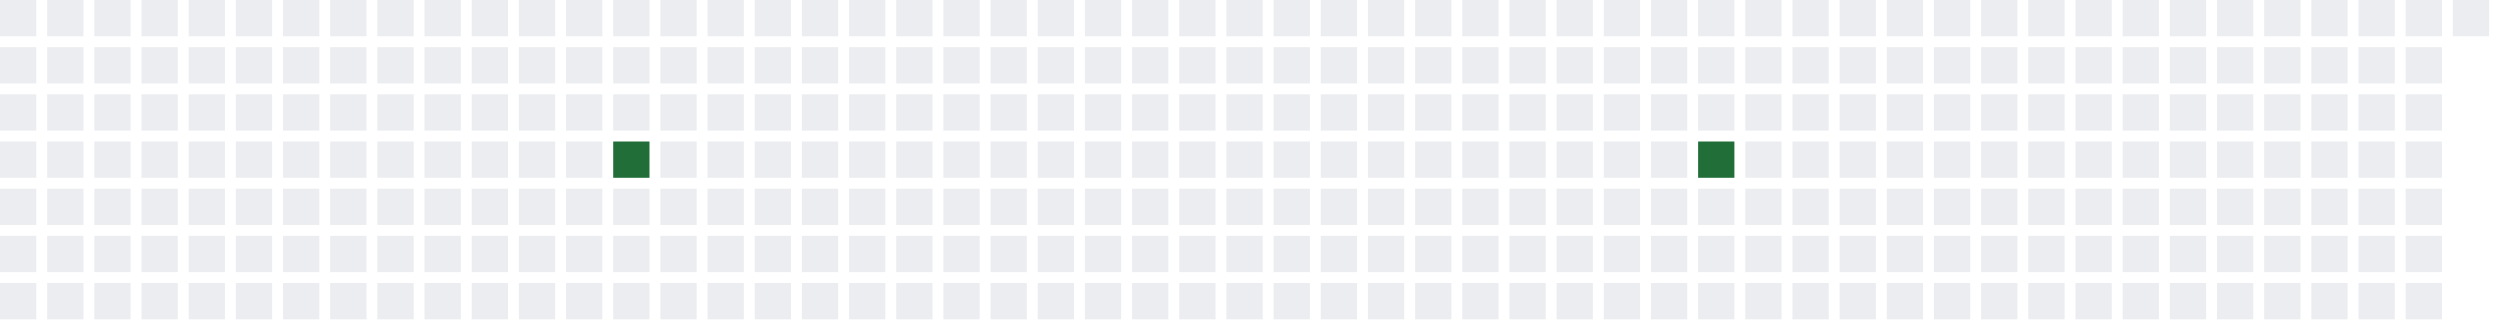
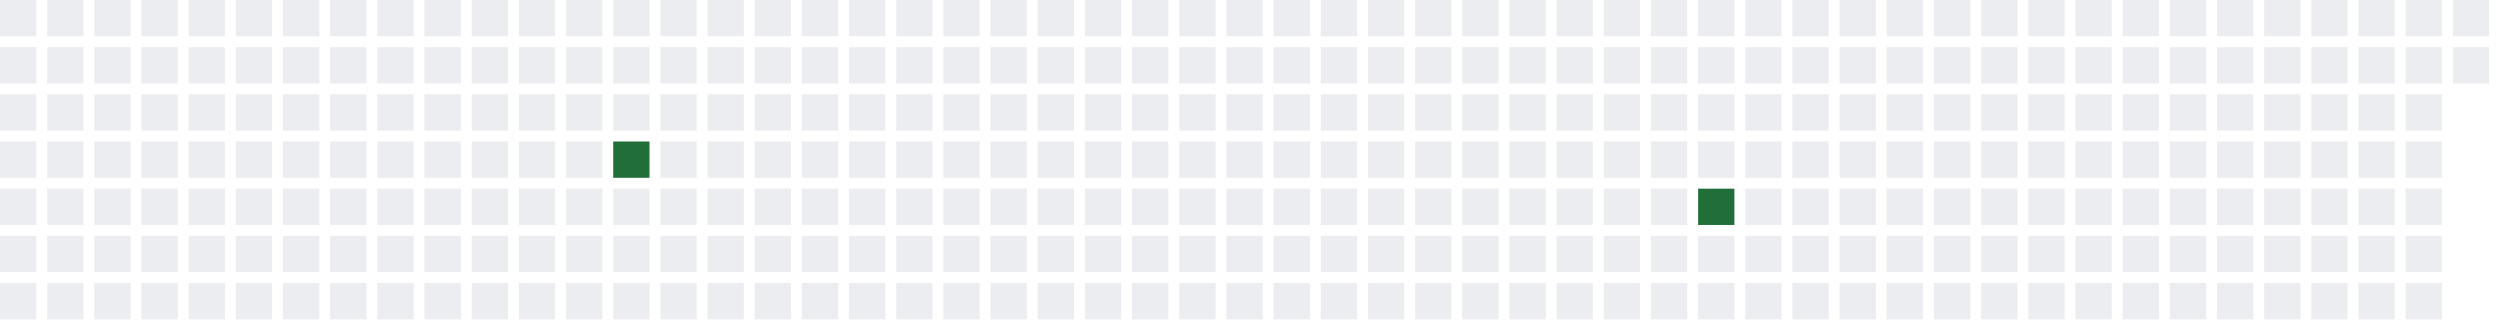
<svg xmlns="http://www.w3.org/2000/svg" width="689" height="91">
  <defs>
    <filter id="glow">
      <feGaussianBlur stdDeviation="3" result="coloredBlur" />
      <feMerge>
        <feMergeNode in="coloredBlur" />
        <feMergeNode in="SourceGraphic" />
      </feMerge>
    </filter>
  </defs>
  <style>
        .day-0 { fill: #ebedf0; }
        .day-1 { fill: #9be9a8; }
        .day-2 { fill: #40c463; }
        .day-3 { fill: #30a14e; }
        .day-4 { fill: #216e39; }

        @keyframes pulse-glow {
            0% { filter: url(#glow); opacity: 0.7; }
            50% { filter: url(#glow); opacity: 1; }
            100% { filter: url(#glow); opacity: 0.7; }
        }

        .glowing-rect {
            animation: pulse-glow 2s infinite alternate;
        }
    </style>
  <rect x="0" y="0" width="10" height="10" class="day-0" />
  <rect x="0" y="13" width="10" height="10" class="day-0" />
  <rect x="0" y="26" width="10" height="10" class="day-0" />
  <rect x="0" y="39" width="10" height="10" class="day-0" />
  <rect x="0" y="52" width="10" height="10" class="day-0" />
  <rect x="0" y="65" width="10" height="10" class="day-0" />
  <rect x="0" y="78" width="10" height="10" class="day-0" />
  <rect x="13" y="0" width="10" height="10" class="day-0" />
  <rect x="13" y="13" width="10" height="10" class="day-0" />
  <rect x="13" y="26" width="10" height="10" class="day-0" />
  <rect x="13" y="39" width="10" height="10" class="day-0" />
  <rect x="13" y="52" width="10" height="10" class="day-0" />
  <rect x="13" y="65" width="10" height="10" class="day-0" />
  <rect x="13" y="78" width="10" height="10" class="day-0" />
  <rect x="26" y="0" width="10" height="10" class="day-0" />
  <rect x="26" y="13" width="10" height="10" class="day-0" />
  <rect x="26" y="26" width="10" height="10" class="day-0" />
  <rect x="26" y="39" width="10" height="10" class="day-0" />
  <rect x="26" y="52" width="10" height="10" class="day-0" />
  <rect x="26" y="65" width="10" height="10" class="day-0" />
  <rect x="26" y="78" width="10" height="10" class="day-0" />
  <rect x="39" y="0" width="10" height="10" class="day-0" />
  <rect x="39" y="13" width="10" height="10" class="day-0" />
  <rect x="39" y="26" width="10" height="10" class="day-0" />
  <rect x="39" y="39" width="10" height="10" class="day-0" />
  <rect x="39" y="52" width="10" height="10" class="day-0" />
  <rect x="39" y="65" width="10" height="10" class="day-0" />
  <rect x="39" y="78" width="10" height="10" class="day-0" />
  <rect x="52" y="0" width="10" height="10" class="day-0" />
  <rect x="52" y="13" width="10" height="10" class="day-0" />
  <rect x="52" y="26" width="10" height="10" class="day-0" />
  <rect x="52" y="39" width="10" height="10" class="day-0" />
  <rect x="52" y="52" width="10" height="10" class="day-0" />
  <rect x="52" y="65" width="10" height="10" class="day-0" />
  <rect x="52" y="78" width="10" height="10" class="day-0" />
  <rect x="65" y="0" width="10" height="10" class="day-0" />
  <rect x="65" y="13" width="10" height="10" class="day-0" />
  <rect x="65" y="26" width="10" height="10" class="day-0" />
  <rect x="65" y="39" width="10" height="10" class="day-0" />
  <rect x="65" y="52" width="10" height="10" class="day-0" />
  <rect x="65" y="65" width="10" height="10" class="day-0" />
  <rect x="65" y="78" width="10" height="10" class="day-0" />
  <rect x="78" y="0" width="10" height="10" class="day-0" />
  <rect x="78" y="13" width="10" height="10" class="day-0" />
  <rect x="78" y="26" width="10" height="10" class="day-0" />
  <rect x="78" y="39" width="10" height="10" class="day-0" />
  <rect x="78" y="52" width="10" height="10" class="day-0" />
  <rect x="78" y="65" width="10" height="10" class="day-0" />
  <rect x="78" y="78" width="10" height="10" class="day-0" />
  <rect x="91" y="0" width="10" height="10" class="day-0" />
  <rect x="91" y="13" width="10" height="10" class="day-0" />
  <rect x="91" y="26" width="10" height="10" class="day-0" />
  <rect x="91" y="39" width="10" height="10" class="day-0" />
  <rect x="91" y="52" width="10" height="10" class="day-0" />
  <rect x="91" y="65" width="10" height="10" class="day-0" />
  <rect x="91" y="78" width="10" height="10" class="day-0" />
  <rect x="104" y="0" width="10" height="10" class="day-0" />
  <rect x="104" y="13" width="10" height="10" class="day-0" />
  <rect x="104" y="26" width="10" height="10" class="day-0" />
  <rect x="104" y="39" width="10" height="10" class="day-0" />
  <rect x="104" y="52" width="10" height="10" class="day-0" />
  <rect x="104" y="65" width="10" height="10" class="day-0" />
  <rect x="104" y="78" width="10" height="10" class="day-0" />
  <rect x="117" y="0" width="10" height="10" class="day-0" />
  <rect x="117" y="13" width="10" height="10" class="day-0" />
  <rect x="117" y="26" width="10" height="10" class="day-0" />
  <rect x="117" y="39" width="10" height="10" class="day-0" />
  <rect x="117" y="52" width="10" height="10" class="day-0" />
  <rect x="117" y="65" width="10" height="10" class="day-0" />
  <rect x="117" y="78" width="10" height="10" class="day-0" />
  <rect x="130" y="0" width="10" height="10" class="day-0" />
  <rect x="130" y="13" width="10" height="10" class="day-0" />
  <rect x="130" y="26" width="10" height="10" class="day-0" />
  <rect x="130" y="39" width="10" height="10" class="day-0" />
  <rect x="130" y="52" width="10" height="10" class="day-0" />
  <rect x="130" y="65" width="10" height="10" class="day-0" />
  <rect x="130" y="78" width="10" height="10" class="day-0" />
  <rect x="143" y="0" width="10" height="10" class="day-0" />
  <rect x="143" y="13" width="10" height="10" class="day-0" />
  <rect x="143" y="26" width="10" height="10" class="day-0" />
  <rect x="143" y="39" width="10" height="10" class="day-0" />
  <rect x="143" y="52" width="10" height="10" class="day-0" />
  <rect x="143" y="65" width="10" height="10" class="day-0" />
  <rect x="143" y="78" width="10" height="10" class="day-0" />
  <rect x="156" y="0" width="10" height="10" class="day-0" />
  <rect x="156" y="13" width="10" height="10" class="day-0" />
  <rect x="156" y="26" width="10" height="10" class="day-0" />
  <rect x="156" y="39" width="10" height="10" class="day-0" />
  <rect x="156" y="52" width="10" height="10" class="day-0" />
  <rect x="156" y="65" width="10" height="10" class="day-0" />
  <rect x="156" y="78" width="10" height="10" class="day-0" />
  <rect x="169" y="0" width="10" height="10" class="day-0" />
  <rect x="169" y="13" width="10" height="10" class="day-0" />
  <rect x="169" y="26" width="10" height="10" class="day-0" />
  <rect x="169" y="39" width="10" height="10" class="day-4 glowing-rect" />
  <rect x="169" y="52" width="10" height="10" class="day-0" />
  <rect x="169" y="65" width="10" height="10" class="day-0" />
  <rect x="169" y="78" width="10" height="10" class="day-0" />
  <rect x="182" y="0" width="10" height="10" class="day-0" />
  <rect x="182" y="13" width="10" height="10" class="day-0" />
  <rect x="182" y="26" width="10" height="10" class="day-0" />
  <rect x="182" y="39" width="10" height="10" class="day-0" />
  <rect x="182" y="52" width="10" height="10" class="day-0" />
  <rect x="182" y="65" width="10" height="10" class="day-0" />
  <rect x="182" y="78" width="10" height="10" class="day-0" />
  <rect x="195" y="0" width="10" height="10" class="day-0" />
  <rect x="195" y="13" width="10" height="10" class="day-0" />
  <rect x="195" y="26" width="10" height="10" class="day-0" />
  <rect x="195" y="39" width="10" height="10" class="day-0" />
  <rect x="195" y="52" width="10" height="10" class="day-0" />
  <rect x="195" y="65" width="10" height="10" class="day-0" />
  <rect x="195" y="78" width="10" height="10" class="day-0" />
  <rect x="208" y="0" width="10" height="10" class="day-0" />
  <rect x="208" y="13" width="10" height="10" class="day-0" />
  <rect x="208" y="26" width="10" height="10" class="day-0" />
  <rect x="208" y="39" width="10" height="10" class="day-0" />
  <rect x="208" y="52" width="10" height="10" class="day-0" />
  <rect x="208" y="65" width="10" height="10" class="day-0" />
  <rect x="208" y="78" width="10" height="10" class="day-0" />
  <rect x="221" y="0" width="10" height="10" class="day-0" />
  <rect x="221" y="13" width="10" height="10" class="day-0" />
  <rect x="221" y="26" width="10" height="10" class="day-0" />
  <rect x="221" y="39" width="10" height="10" class="day-0" />
  <rect x="221" y="52" width="10" height="10" class="day-0" />
  <rect x="221" y="65" width="10" height="10" class="day-0" />
  <rect x="221" y="78" width="10" height="10" class="day-0" />
  <rect x="234" y="0" width="10" height="10" class="day-0" />
  <rect x="234" y="13" width="10" height="10" class="day-0" />
  <rect x="234" y="26" width="10" height="10" class="day-0" />
  <rect x="234" y="39" width="10" height="10" class="day-0" />
  <rect x="234" y="52" width="10" height="10" class="day-0" />
  <rect x="234" y="65" width="10" height="10" class="day-0" />
  <rect x="234" y="78" width="10" height="10" class="day-0" />
  <rect x="247" y="0" width="10" height="10" class="day-0" />
  <rect x="247" y="13" width="10" height="10" class="day-0" />
  <rect x="247" y="26" width="10" height="10" class="day-0" />
  <rect x="247" y="39" width="10" height="10" class="day-0" />
  <rect x="247" y="52" width="10" height="10" class="day-0" />
  <rect x="247" y="65" width="10" height="10" class="day-0" />
  <rect x="247" y="78" width="10" height="10" class="day-0" />
  <rect x="260" y="0" width="10" height="10" class="day-0" />
  <rect x="260" y="13" width="10" height="10" class="day-0" />
  <rect x="260" y="26" width="10" height="10" class="day-0" />
  <rect x="260" y="39" width="10" height="10" class="day-0" />
  <rect x="260" y="52" width="10" height="10" class="day-0" />
  <rect x="260" y="65" width="10" height="10" class="day-0" />
  <rect x="260" y="78" width="10" height="10" class="day-0" />
  <rect x="273" y="0" width="10" height="10" class="day-0" />
  <rect x="273" y="13" width="10" height="10" class="day-0" />
  <rect x="273" y="26" width="10" height="10" class="day-0" />
  <rect x="273" y="39" width="10" height="10" class="day-0" />
  <rect x="273" y="52" width="10" height="10" class="day-0" />
  <rect x="273" y="65" width="10" height="10" class="day-0" />
  <rect x="273" y="78" width="10" height="10" class="day-0" />
  <rect x="286" y="0" width="10" height="10" class="day-0" />
  <rect x="286" y="13" width="10" height="10" class="day-0" />
  <rect x="286" y="26" width="10" height="10" class="day-0" />
  <rect x="286" y="39" width="10" height="10" class="day-0" />
  <rect x="286" y="52" width="10" height="10" class="day-0" />
  <rect x="286" y="65" width="10" height="10" class="day-0" />
  <rect x="286" y="78" width="10" height="10" class="day-0" />
  <rect x="299" y="0" width="10" height="10" class="day-0" />
  <rect x="299" y="13" width="10" height="10" class="day-0" />
  <rect x="299" y="26" width="10" height="10" class="day-0" />
  <rect x="299" y="39" width="10" height="10" class="day-0" />
  <rect x="299" y="52" width="10" height="10" class="day-0" />
  <rect x="299" y="65" width="10" height="10" class="day-0" />
  <rect x="299" y="78" width="10" height="10" class="day-0" />
  <rect x="312" y="0" width="10" height="10" class="day-0" />
  <rect x="312" y="13" width="10" height="10" class="day-0" />
  <rect x="312" y="26" width="10" height="10" class="day-0" />
  <rect x="312" y="39" width="10" height="10" class="day-0" />
  <rect x="312" y="52" width="10" height="10" class="day-0" />
  <rect x="312" y="65" width="10" height="10" class="day-0" />
  <rect x="312" y="78" width="10" height="10" class="day-0" />
  <rect x="325" y="0" width="10" height="10" class="day-0" />
  <rect x="325" y="13" width="10" height="10" class="day-0" />
  <rect x="325" y="26" width="10" height="10" class="day-0" />
  <rect x="325" y="39" width="10" height="10" class="day-0" />
  <rect x="325" y="52" width="10" height="10" class="day-0" />
  <rect x="325" y="65" width="10" height="10" class="day-0" />
  <rect x="325" y="78" width="10" height="10" class="day-0" />
  <rect x="338" y="0" width="10" height="10" class="day-0" />
  <rect x="338" y="13" width="10" height="10" class="day-0" />
  <rect x="338" y="26" width="10" height="10" class="day-0" />
  <rect x="338" y="39" width="10" height="10" class="day-0" />
  <rect x="338" y="52" width="10" height="10" class="day-0" />
  <rect x="338" y="65" width="10" height="10" class="day-0" />
  <rect x="338" y="78" width="10" height="10" class="day-0" />
  <rect x="351" y="0" width="10" height="10" class="day-0" />
  <rect x="351" y="13" width="10" height="10" class="day-0" />
  <rect x="351" y="26" width="10" height="10" class="day-0" />
  <rect x="351" y="39" width="10" height="10" class="day-0" />
  <rect x="351" y="52" width="10" height="10" class="day-0" />
  <rect x="351" y="65" width="10" height="10" class="day-0" />
  <rect x="351" y="78" width="10" height="10" class="day-0" />
  <rect x="364" y="0" width="10" height="10" class="day-0" />
  <rect x="364" y="13" width="10" height="10" class="day-0" />
  <rect x="364" y="26" width="10" height="10" class="day-0" />
  <rect x="364" y="39" width="10" height="10" class="day-0" />
  <rect x="364" y="52" width="10" height="10" class="day-0" />
  <rect x="364" y="65" width="10" height="10" class="day-0" />
  <rect x="364" y="78" width="10" height="10" class="day-0" />
  <rect x="377" y="0" width="10" height="10" class="day-0" />
  <rect x="377" y="13" width="10" height="10" class="day-0" />
  <rect x="377" y="26" width="10" height="10" class="day-0" />
  <rect x="377" y="39" width="10" height="10" class="day-0" />
  <rect x="377" y="52" width="10" height="10" class="day-0" />
  <rect x="377" y="65" width="10" height="10" class="day-0" />
  <rect x="377" y="78" width="10" height="10" class="day-0" />
  <rect x="390" y="0" width="10" height="10" class="day-0" />
  <rect x="390" y="13" width="10" height="10" class="day-0" />
  <rect x="390" y="26" width="10" height="10" class="day-0" />
  <rect x="390" y="39" width="10" height="10" class="day-0" />
  <rect x="390" y="52" width="10" height="10" class="day-0" />
  <rect x="390" y="65" width="10" height="10" class="day-0" />
  <rect x="390" y="78" width="10" height="10" class="day-0" />
  <rect x="403" y="0" width="10" height="10" class="day-0" />
  <rect x="403" y="13" width="10" height="10" class="day-0" />
  <rect x="403" y="26" width="10" height="10" class="day-0" />
  <rect x="403" y="39" width="10" height="10" class="day-0" />
  <rect x="403" y="52" width="10" height="10" class="day-0" />
  <rect x="403" y="65" width="10" height="10" class="day-0" />
  <rect x="403" y="78" width="10" height="10" class="day-0" />
  <rect x="416" y="0" width="10" height="10" class="day-0" />
  <rect x="416" y="13" width="10" height="10" class="day-0" />
  <rect x="416" y="26" width="10" height="10" class="day-0" />
  <rect x="416" y="39" width="10" height="10" class="day-0" />
  <rect x="416" y="52" width="10" height="10" class="day-0" />
  <rect x="416" y="65" width="10" height="10" class="day-0" />
  <rect x="416" y="78" width="10" height="10" class="day-0" />
  <rect x="429" y="0" width="10" height="10" class="day-0" />
  <rect x="429" y="13" width="10" height="10" class="day-0" />
  <rect x="429" y="26" width="10" height="10" class="day-0" />
  <rect x="429" y="39" width="10" height="10" class="day-0" />
  <rect x="429" y="52" width="10" height="10" class="day-0" />
  <rect x="429" y="65" width="10" height="10" class="day-0" />
  <rect x="429" y="78" width="10" height="10" class="day-0" />
  <rect x="442" y="0" width="10" height="10" class="day-0" />
  <rect x="442" y="13" width="10" height="10" class="day-0" />
  <rect x="442" y="26" width="10" height="10" class="day-0" />
  <rect x="442" y="39" width="10" height="10" class="day-0" />
  <rect x="442" y="52" width="10" height="10" class="day-0" />
  <rect x="442" y="65" width="10" height="10" class="day-0" />
  <rect x="442" y="78" width="10" height="10" class="day-0" />
  <rect x="455" y="0" width="10" height="10" class="day-0" />
  <rect x="455" y="13" width="10" height="10" class="day-0" />
  <rect x="455" y="26" width="10" height="10" class="day-0" />
  <rect x="455" y="39" width="10" height="10" class="day-0" />
  <rect x="455" y="52" width="10" height="10" class="day-0" />
  <rect x="455" y="65" width="10" height="10" class="day-0" />
  <rect x="455" y="78" width="10" height="10" class="day-0" />
  <rect x="468" y="0" width="10" height="10" class="day-0" />
  <rect x="468" y="13" width="10" height="10" class="day-0" />
  <rect x="468" y="26" width="10" height="10" class="day-0" />
-   <rect x="468" y="39" width="10" height="10" class="day-4 glowing-rect" />
-   <rect x="468" y="52" width="10" height="10" class="day-0" />
+   <rect x="468" y="39" width="10" height="10" class="day-0" />
+   <rect x="468" y="52" width="10" height="10" class="day-4 glowing-rect" />
  <rect x="468" y="65" width="10" height="10" class="day-0" />
  <rect x="468" y="78" width="10" height="10" class="day-0" />
  <rect x="481" y="0" width="10" height="10" class="day-0" />
  <rect x="481" y="13" width="10" height="10" class="day-0" />
  <rect x="481" y="26" width="10" height="10" class="day-0" />
  <rect x="481" y="39" width="10" height="10" class="day-0" />
  <rect x="481" y="52" width="10" height="10" class="day-0" />
  <rect x="481" y="65" width="10" height="10" class="day-0" />
  <rect x="481" y="78" width="10" height="10" class="day-0" />
  <rect x="494" y="0" width="10" height="10" class="day-0" />
  <rect x="494" y="13" width="10" height="10" class="day-0" />
  <rect x="494" y="26" width="10" height="10" class="day-0" />
  <rect x="494" y="39" width="10" height="10" class="day-0" />
  <rect x="494" y="52" width="10" height="10" class="day-0" />
  <rect x="494" y="65" width="10" height="10" class="day-0" />
  <rect x="494" y="78" width="10" height="10" class="day-0" />
  <rect x="507" y="0" width="10" height="10" class="day-0" />
  <rect x="507" y="13" width="10" height="10" class="day-0" />
  <rect x="507" y="26" width="10" height="10" class="day-0" />
  <rect x="507" y="39" width="10" height="10" class="day-0" />
  <rect x="507" y="52" width="10" height="10" class="day-0" />
  <rect x="507" y="65" width="10" height="10" class="day-0" />
  <rect x="507" y="78" width="10" height="10" class="day-0" />
  <rect x="520" y="0" width="10" height="10" class="day-0" />
  <rect x="520" y="13" width="10" height="10" class="day-0" />
  <rect x="520" y="26" width="10" height="10" class="day-0" />
  <rect x="520" y="39" width="10" height="10" class="day-0" />
  <rect x="520" y="52" width="10" height="10" class="day-0" />
  <rect x="520" y="65" width="10" height="10" class="day-0" />
  <rect x="520" y="78" width="10" height="10" class="day-0" />
  <rect x="533" y="0" width="10" height="10" class="day-0" />
  <rect x="533" y="13" width="10" height="10" class="day-0" />
  <rect x="533" y="26" width="10" height="10" class="day-0" />
  <rect x="533" y="39" width="10" height="10" class="day-0" />
  <rect x="533" y="52" width="10" height="10" class="day-0" />
  <rect x="533" y="65" width="10" height="10" class="day-0" />
  <rect x="533" y="78" width="10" height="10" class="day-0" />
  <rect x="546" y="0" width="10" height="10" class="day-0" />
  <rect x="546" y="13" width="10" height="10" class="day-0" />
  <rect x="546" y="26" width="10" height="10" class="day-0" />
  <rect x="546" y="39" width="10" height="10" class="day-0" />
  <rect x="546" y="52" width="10" height="10" class="day-0" />
  <rect x="546" y="65" width="10" height="10" class="day-0" />
  <rect x="546" y="78" width="10" height="10" class="day-0" />
  <rect x="559" y="0" width="10" height="10" class="day-0" />
  <rect x="559" y="13" width="10" height="10" class="day-0" />
  <rect x="559" y="26" width="10" height="10" class="day-0" />
  <rect x="559" y="39" width="10" height="10" class="day-0" />
  <rect x="559" y="52" width="10" height="10" class="day-0" />
  <rect x="559" y="65" width="10" height="10" class="day-0" />
  <rect x="559" y="78" width="10" height="10" class="day-0" />
  <rect x="572" y="0" width="10" height="10" class="day-0" />
  <rect x="572" y="13" width="10" height="10" class="day-0" />
  <rect x="572" y="26" width="10" height="10" class="day-0" />
  <rect x="572" y="39" width="10" height="10" class="day-0" />
  <rect x="572" y="52" width="10" height="10" class="day-0" />
  <rect x="572" y="65" width="10" height="10" class="day-0" />
  <rect x="572" y="78" width="10" height="10" class="day-0" />
  <rect x="585" y="0" width="10" height="10" class="day-0" />
  <rect x="585" y="13" width="10" height="10" class="day-0" />
  <rect x="585" y="26" width="10" height="10" class="day-0" />
  <rect x="585" y="39" width="10" height="10" class="day-0" />
  <rect x="585" y="52" width="10" height="10" class="day-0" />
  <rect x="585" y="65" width="10" height="10" class="day-0" />
  <rect x="585" y="78" width="10" height="10" class="day-0" />
  <rect x="598" y="0" width="10" height="10" class="day-0" />
  <rect x="598" y="13" width="10" height="10" class="day-0" />
  <rect x="598" y="26" width="10" height="10" class="day-0" />
  <rect x="598" y="39" width="10" height="10" class="day-0" />
  <rect x="598" y="52" width="10" height="10" class="day-0" />
  <rect x="598" y="65" width="10" height="10" class="day-0" />
  <rect x="598" y="78" width="10" height="10" class="day-0" />
  <rect x="611" y="0" width="10" height="10" class="day-0" />
  <rect x="611" y="13" width="10" height="10" class="day-0" />
  <rect x="611" y="26" width="10" height="10" class="day-0" />
  <rect x="611" y="39" width="10" height="10" class="day-0" />
  <rect x="611" y="52" width="10" height="10" class="day-0" />
  <rect x="611" y="65" width="10" height="10" class="day-0" />
  <rect x="611" y="78" width="10" height="10" class="day-0" />
  <rect x="624" y="0" width="10" height="10" class="day-0" />
  <rect x="624" y="13" width="10" height="10" class="day-0" />
  <rect x="624" y="26" width="10" height="10" class="day-0" />
  <rect x="624" y="39" width="10" height="10" class="day-0" />
  <rect x="624" y="52" width="10" height="10" class="day-0" />
  <rect x="624" y="65" width="10" height="10" class="day-0" />
  <rect x="624" y="78" width="10" height="10" class="day-0" />
  <rect x="637" y="0" width="10" height="10" class="day-0" />
  <rect x="637" y="13" width="10" height="10" class="day-0" />
  <rect x="637" y="26" width="10" height="10" class="day-0" />
  <rect x="637" y="39" width="10" height="10" class="day-0" />
  <rect x="637" y="52" width="10" height="10" class="day-0" />
  <rect x="637" y="65" width="10" height="10" class="day-0" />
  <rect x="637" y="78" width="10" height="10" class="day-0" />
  <rect x="650" y="0" width="10" height="10" class="day-0" />
  <rect x="650" y="13" width="10" height="10" class="day-0" />
  <rect x="650" y="26" width="10" height="10" class="day-0" />
  <rect x="650" y="39" width="10" height="10" class="day-0" />
  <rect x="650" y="52" width="10" height="10" class="day-0" />
  <rect x="650" y="65" width="10" height="10" class="day-0" />
  <rect x="650" y="78" width="10" height="10" class="day-0" />
  <rect x="663" y="0" width="10" height="10" class="day-0" />
  <rect x="663" y="13" width="10" height="10" class="day-0" />
  <rect x="663" y="26" width="10" height="10" class="day-0" />
  <rect x="663" y="39" width="10" height="10" class="day-0" />
  <rect x="663" y="52" width="10" height="10" class="day-0" />
  <rect x="663" y="65" width="10" height="10" class="day-0" />
  <rect x="663" y="78" width="10" height="10" class="day-0" />
  <rect x="676" y="0" width="10" height="10" class="day-0" />
+   <rect x="676" y="13" width="10" height="10" class="day-0" />
</svg>
